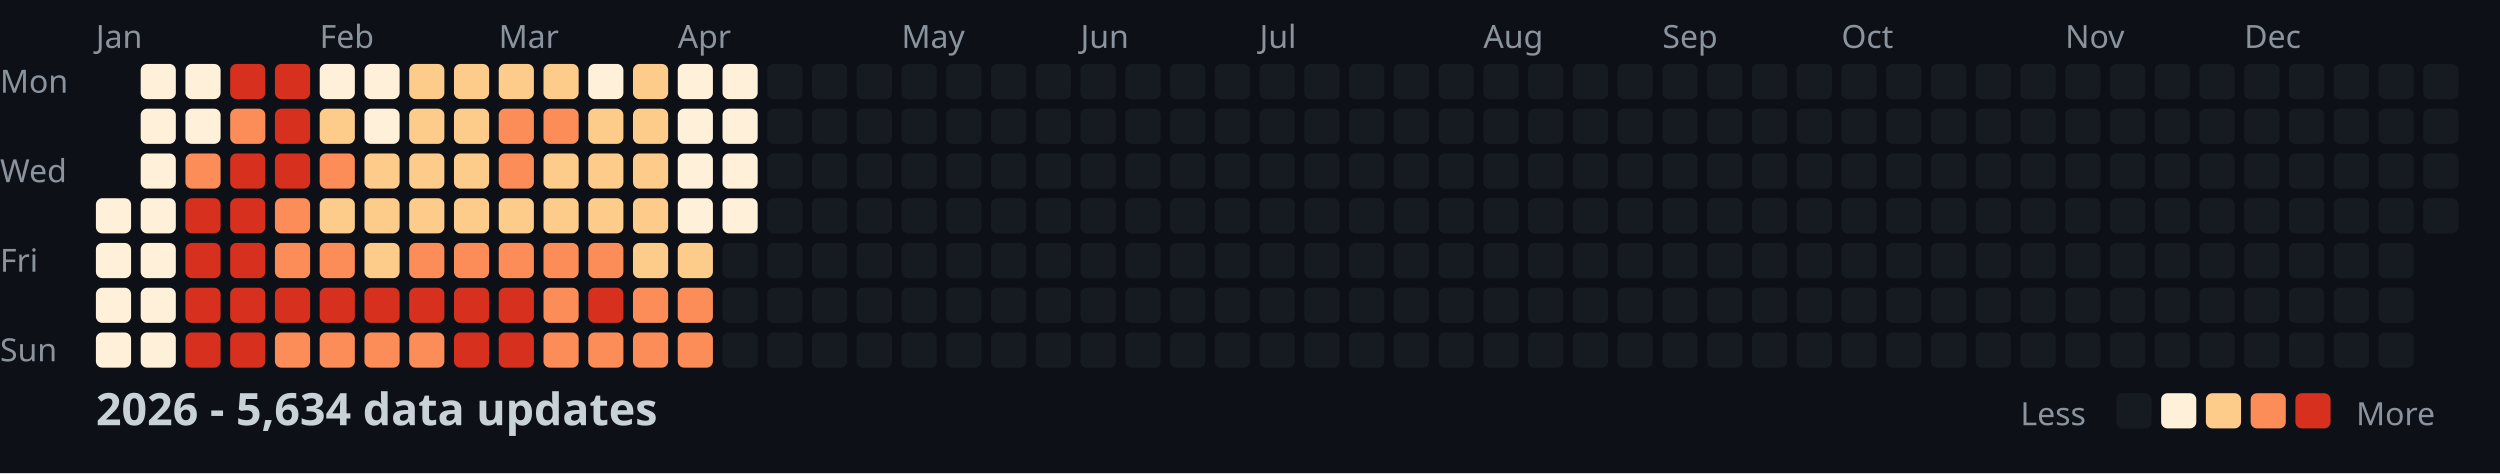
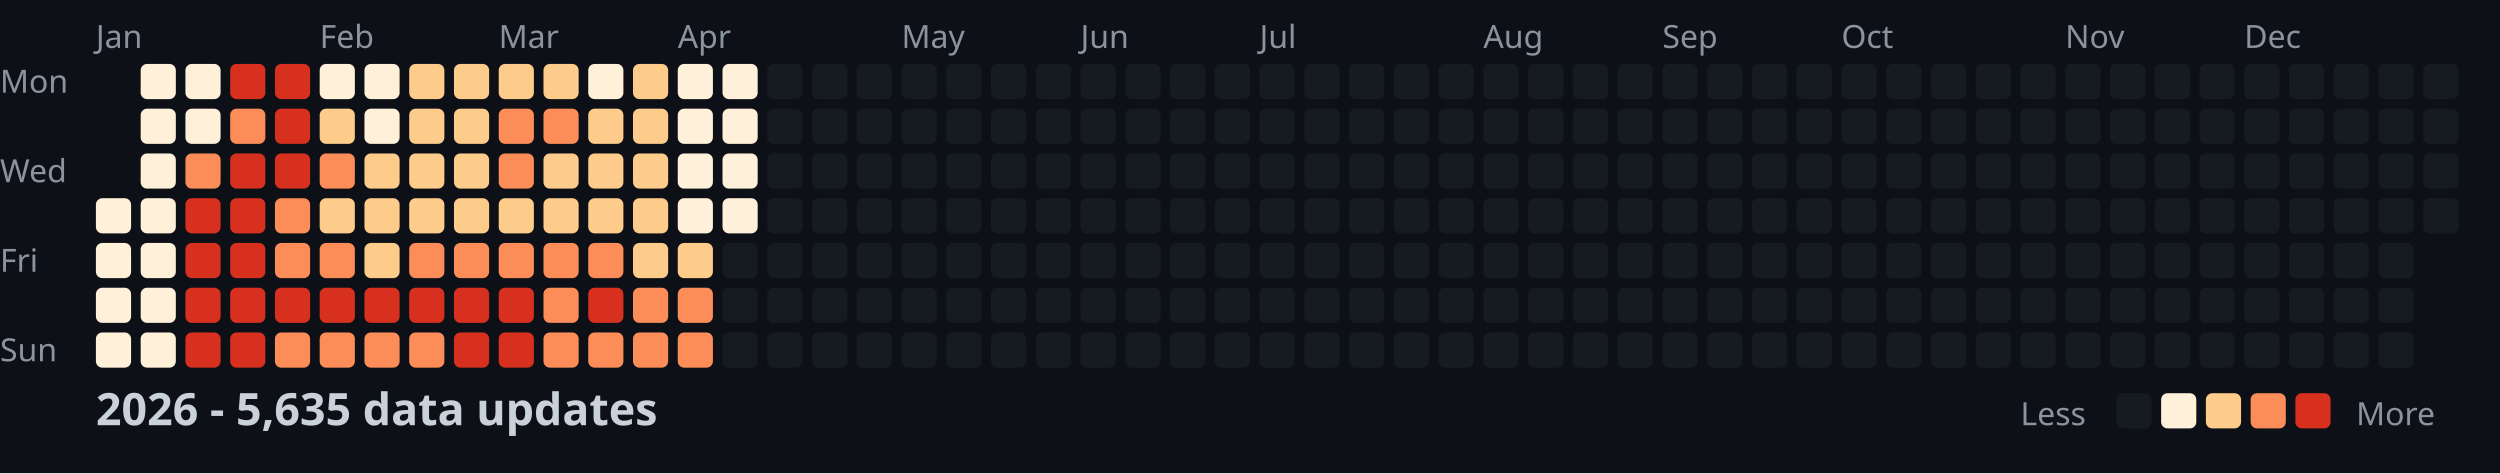
<svg xmlns="http://www.w3.org/2000/svg" width="782" height="148">
  <style>
    .month { font: 10px sans-serif; fill: #8b949e; }
    .day { font: 10px sans-serif; fill: #8b949e; }
    .title { font: bold 14px sans-serif; fill: #c9d1d9; }
    .legend { font: 10px sans-serif; fill: #8b949e; }
  </style>
  <rect width="100%" height="100%" fill="#0d1117" />
  <text x="0" y="29" class="day">Mon</text>
  <text x="0" y="57" class="day">Wed</text>
  <text x="0" y="85" class="day">Fri</text>
  <text x="0" y="113" class="day">Sun</text>
  <text x="30" y="15" class="month">Jan</text>
  <text x="100" y="15" class="month">Feb</text>
  <text x="156" y="15" class="month">Mar</text>
  <text x="212" y="15" class="month">Apr</text>
  <text x="282" y="15" class="month">May</text>
  <text x="338" y="15" class="month">Jun</text>
  <text x="394" y="15" class="month">Jul</text>
  <text x="464" y="15" class="month">Aug</text>
  <text x="520" y="15" class="month">Sep</text>
  <text x="576" y="15" class="month">Oct</text>
  <text x="646" y="15" class="month">Nov</text>
  <text x="702" y="15" class="month">Dec</text>
  <rect x="30" y="62" width="11" height="11" fill="#fef0d9" rx="2" />
  <rect x="30" y="76" width="11" height="11" fill="#fef0d9" rx="2" />
  <rect x="30" y="90" width="11" height="11" fill="#fef0d9" rx="2" />
  <rect x="30" y="104" width="11" height="11" fill="#fef0d9" rx="2" />
  <rect x="44" y="20" width="11" height="11" fill="#fef0d9" rx="2" />
  <rect x="44" y="34" width="11" height="11" fill="#fef0d9" rx="2" />
  <rect x="44" y="48" width="11" height="11" fill="#fef0d9" rx="2" />
  <rect x="44" y="62" width="11" height="11" fill="#fef0d9" rx="2" />
  <rect x="44" y="76" width="11" height="11" fill="#fef0d9" rx="2" />
  <rect x="44" y="90" width="11" height="11" fill="#fef0d9" rx="2" />
  <rect x="44" y="104" width="11" height="11" fill="#fef0d9" rx="2" />
  <rect x="58" y="20" width="11" height="11" fill="#fef0d9" rx="2" />
  <rect x="58" y="34" width="11" height="11" fill="#fef0d9" rx="2" />
  <rect x="58" y="48" width="11" height="11" fill="#fc8d59" rx="2" />
  <rect x="58" y="62" width="11" height="11" fill="#d7301f" rx="2" />
  <rect x="58" y="76" width="11" height="11" fill="#d7301f" rx="2" />
  <rect x="58" y="90" width="11" height="11" fill="#d7301f" rx="2" />
  <rect x="58" y="104" width="11" height="11" fill="#d7301f" rx="2" />
  <rect x="72" y="20" width="11" height="11" fill="#d7301f" rx="2" />
  <rect x="72" y="34" width="11" height="11" fill="#fc8d59" rx="2" />
  <rect x="72" y="48" width="11" height="11" fill="#d7301f" rx="2" />
  <rect x="72" y="62" width="11" height="11" fill="#d7301f" rx="2" />
  <rect x="72" y="76" width="11" height="11" fill="#d7301f" rx="2" />
  <rect x="72" y="90" width="11" height="11" fill="#d7301f" rx="2" />
  <rect x="72" y="104" width="11" height="11" fill="#d7301f" rx="2" />
  <rect x="86" y="20" width="11" height="11" fill="#d7301f" rx="2" />
  <rect x="86" y="34" width="11" height="11" fill="#d7301f" rx="2" />
  <rect x="86" y="48" width="11" height="11" fill="#d7301f" rx="2" />
  <rect x="86" y="62" width="11" height="11" fill="#fc8d59" rx="2" />
  <rect x="86" y="76" width="11" height="11" fill="#fc8d59" rx="2" />
  <rect x="86" y="90" width="11" height="11" fill="#d7301f" rx="2" />
  <rect x="86" y="104" width="11" height="11" fill="#fc8d59" rx="2" />
  <rect x="100" y="20" width="11" height="11" fill="#fef0d9" rx="2" />
  <rect x="100" y="34" width="11" height="11" fill="#fdcc8a" rx="2" />
  <rect x="100" y="48" width="11" height="11" fill="#fc8d59" rx="2" />
  <rect x="100" y="62" width="11" height="11" fill="#fdcc8a" rx="2" />
  <rect x="100" y="76" width="11" height="11" fill="#fc8d59" rx="2" />
  <rect x="100" y="90" width="11" height="11" fill="#d7301f" rx="2" />
  <rect x="100" y="104" width="11" height="11" fill="#fc8d59" rx="2" />
  <rect x="114" y="20" width="11" height="11" fill="#fef0d9" rx="2" />
  <rect x="114" y="34" width="11" height="11" fill="#fef0d9" rx="2" />
  <rect x="114" y="48" width="11" height="11" fill="#fdcc8a" rx="2" />
  <rect x="114" y="62" width="11" height="11" fill="#fdcc8a" rx="2" />
  <rect x="114" y="76" width="11" height="11" fill="#fdcc8a" rx="2" />
  <rect x="114" y="90" width="11" height="11" fill="#d7301f" rx="2" />
  <rect x="114" y="104" width="11" height="11" fill="#fc8d59" rx="2" />
  <rect x="128" y="20" width="11" height="11" fill="#fdcc8a" rx="2" />
  <rect x="128" y="34" width="11" height="11" fill="#fdcc8a" rx="2" />
  <rect x="128" y="48" width="11" height="11" fill="#fdcc8a" rx="2" />
  <rect x="128" y="62" width="11" height="11" fill="#fdcc8a" rx="2" />
  <rect x="128" y="76" width="11" height="11" fill="#fc8d59" rx="2" />
  <rect x="128" y="90" width="11" height="11" fill="#d7301f" rx="2" />
  <rect x="128" y="104" width="11" height="11" fill="#fc8d59" rx="2" />
  <rect x="142" y="20" width="11" height="11" fill="#fdcc8a" rx="2" />
  <rect x="142" y="34" width="11" height="11" fill="#fdcc8a" rx="2" />
  <rect x="142" y="48" width="11" height="11" fill="#fdcc8a" rx="2" />
  <rect x="142" y="62" width="11" height="11" fill="#fdcc8a" rx="2" />
  <rect x="142" y="76" width="11" height="11" fill="#fc8d59" rx="2" />
  <rect x="142" y="90" width="11" height="11" fill="#d7301f" rx="2" />
  <rect x="142" y="104" width="11" height="11" fill="#d7301f" rx="2" />
  <rect x="156" y="20" width="11" height="11" fill="#fdcc8a" rx="2" />
  <rect x="156" y="34" width="11" height="11" fill="#fc8d59" rx="2" />
  <rect x="156" y="48" width="11" height="11" fill="#fc8d59" rx="2" />
  <rect x="156" y="62" width="11" height="11" fill="#fdcc8a" rx="2" />
  <rect x="156" y="76" width="11" height="11" fill="#fc8d59" rx="2" />
  <rect x="156" y="90" width="11" height="11" fill="#d7301f" rx="2" />
  <rect x="156" y="104" width="11" height="11" fill="#d7301f" rx="2" />
  <rect x="170" y="20" width="11" height="11" fill="#fdcc8a" rx="2" />
  <rect x="170" y="34" width="11" height="11" fill="#fc8d59" rx="2" />
  <rect x="170" y="48" width="11" height="11" fill="#fdcc8a" rx="2" />
  <rect x="170" y="62" width="11" height="11" fill="#fdcc8a" rx="2" />
  <rect x="170" y="76" width="11" height="11" fill="#fc8d59" rx="2" />
  <rect x="170" y="90" width="11" height="11" fill="#fc8d59" rx="2" />
  <rect x="170" y="104" width="11" height="11" fill="#fc8d59" rx="2" />
  <rect x="184" y="20" width="11" height="11" fill="#fef0d9" rx="2" />
  <rect x="184" y="34" width="11" height="11" fill="#fdcc8a" rx="2" />
  <rect x="184" y="48" width="11" height="11" fill="#fdcc8a" rx="2" />
  <rect x="184" y="62" width="11" height="11" fill="#fdcc8a" rx="2" />
  <rect x="184" y="76" width="11" height="11" fill="#fc8d59" rx="2" />
  <rect x="184" y="90" width="11" height="11" fill="#d7301f" rx="2" />
  <rect x="184" y="104" width="11" height="11" fill="#fc8d59" rx="2" />
  <rect x="198" y="20" width="11" height="11" fill="#fdcc8a" rx="2" />
  <rect x="198" y="34" width="11" height="11" fill="#fdcc8a" rx="2" />
  <rect x="198" y="48" width="11" height="11" fill="#fdcc8a" rx="2" />
  <rect x="198" y="62" width="11" height="11" fill="#fdcc8a" rx="2" />
  <rect x="198" y="76" width="11" height="11" fill="#fdcc8a" rx="2" />
  <rect x="198" y="90" width="11" height="11" fill="#fc8d59" rx="2" />
  <rect x="198" y="104" width="11" height="11" fill="#fc8d59" rx="2" />
  <rect x="212" y="20" width="11" height="11" fill="#fef0d9" rx="2" />
  <rect x="212" y="34" width="11" height="11" fill="#fef0d9" rx="2" />
  <rect x="212" y="48" width="11" height="11" fill="#fef0d9" rx="2" />
  <rect x="212" y="62" width="11" height="11" fill="#fef0d9" rx="2" />
  <rect x="212" y="76" width="11" height="11" fill="#fdcc8a" rx="2" />
  <rect x="212" y="90" width="11" height="11" fill="#fc8d59" rx="2" />
  <rect x="212" y="104" width="11" height="11" fill="#fc8d59" rx="2" />
  <rect x="226" y="20" width="11" height="11" fill="#fef0d9" rx="2" />
  <rect x="226" y="34" width="11" height="11" fill="#fef0d9" rx="2" />
  <rect x="226" y="48" width="11" height="11" fill="#fef0d9" rx="2" />
  <rect x="226" y="62" width="11" height="11" fill="#fef0d9" rx="2" />
  <rect x="226" y="76" width="11" height="11" fill="#161b22" rx="2" />
  <rect x="226" y="90" width="11" height="11" fill="#161b22" rx="2" />
  <rect x="226" y="104" width="11" height="11" fill="#161b22" rx="2" />
  <rect x="240" y="20" width="11" height="11" fill="#161b22" rx="2" />
  <rect x="240" y="34" width="11" height="11" fill="#161b22" rx="2" />
  <rect x="240" y="48" width="11" height="11" fill="#161b22" rx="2" />
  <rect x="240" y="62" width="11" height="11" fill="#161b22" rx="2" />
  <rect x="240" y="76" width="11" height="11" fill="#161b22" rx="2" />
  <rect x="240" y="90" width="11" height="11" fill="#161b22" rx="2" />
  <rect x="240" y="104" width="11" height="11" fill="#161b22" rx="2" />
  <rect x="254" y="20" width="11" height="11" fill="#161b22" rx="2" />
  <rect x="254" y="34" width="11" height="11" fill="#161b22" rx="2" />
  <rect x="254" y="48" width="11" height="11" fill="#161b22" rx="2" />
  <rect x="254" y="62" width="11" height="11" fill="#161b22" rx="2" />
  <rect x="254" y="76" width="11" height="11" fill="#161b22" rx="2" />
  <rect x="254" y="90" width="11" height="11" fill="#161b22" rx="2" />
  <rect x="254" y="104" width="11" height="11" fill="#161b22" rx="2" />
  <rect x="268" y="20" width="11" height="11" fill="#161b22" rx="2" />
  <rect x="268" y="34" width="11" height="11" fill="#161b22" rx="2" />
  <rect x="268" y="48" width="11" height="11" fill="#161b22" rx="2" />
  <rect x="268" y="62" width="11" height="11" fill="#161b22" rx="2" />
  <rect x="268" y="76" width="11" height="11" fill="#161b22" rx="2" />
  <rect x="268" y="90" width="11" height="11" fill="#161b22" rx="2" />
  <rect x="268" y="104" width="11" height="11" fill="#161b22" rx="2" />
  <rect x="282" y="20" width="11" height="11" fill="#161b22" rx="2" />
  <rect x="282" y="34" width="11" height="11" fill="#161b22" rx="2" />
  <rect x="282" y="48" width="11" height="11" fill="#161b22" rx="2" />
  <rect x="282" y="62" width="11" height="11" fill="#161b22" rx="2" />
  <rect x="282" y="76" width="11" height="11" fill="#161b22" rx="2" />
  <rect x="282" y="90" width="11" height="11" fill="#161b22" rx="2" />
  <rect x="282" y="104" width="11" height="11" fill="#161b22" rx="2" />
  <rect x="296" y="20" width="11" height="11" fill="#161b22" rx="2" />
  <rect x="296" y="34" width="11" height="11" fill="#161b22" rx="2" />
  <rect x="296" y="48" width="11" height="11" fill="#161b22" rx="2" />
  <rect x="296" y="62" width="11" height="11" fill="#161b22" rx="2" />
  <rect x="296" y="76" width="11" height="11" fill="#161b22" rx="2" />
  <rect x="296" y="90" width="11" height="11" fill="#161b22" rx="2" />
  <rect x="296" y="104" width="11" height="11" fill="#161b22" rx="2" />
  <rect x="310" y="20" width="11" height="11" fill="#161b22" rx="2" />
  <rect x="310" y="34" width="11" height="11" fill="#161b22" rx="2" />
  <rect x="310" y="48" width="11" height="11" fill="#161b22" rx="2" />
  <rect x="310" y="62" width="11" height="11" fill="#161b22" rx="2" />
  <rect x="310" y="76" width="11" height="11" fill="#161b22" rx="2" />
  <rect x="310" y="90" width="11" height="11" fill="#161b22" rx="2" />
  <rect x="310" y="104" width="11" height="11" fill="#161b22" rx="2" />
  <rect x="324" y="20" width="11" height="11" fill="#161b22" rx="2" />
  <rect x="324" y="34" width="11" height="11" fill="#161b22" rx="2" />
  <rect x="324" y="48" width="11" height="11" fill="#161b22" rx="2" />
  <rect x="324" y="62" width="11" height="11" fill="#161b22" rx="2" />
  <rect x="324" y="76" width="11" height="11" fill="#161b22" rx="2" />
  <rect x="324" y="90" width="11" height="11" fill="#161b22" rx="2" />
  <rect x="324" y="104" width="11" height="11" fill="#161b22" rx="2" />
  <rect x="338" y="20" width="11" height="11" fill="#161b22" rx="2" />
  <rect x="338" y="34" width="11" height="11" fill="#161b22" rx="2" />
  <rect x="338" y="48" width="11" height="11" fill="#161b22" rx="2" />
  <rect x="338" y="62" width="11" height="11" fill="#161b22" rx="2" />
  <rect x="338" y="76" width="11" height="11" fill="#161b22" rx="2" />
  <rect x="338" y="90" width="11" height="11" fill="#161b22" rx="2" />
  <rect x="338" y="104" width="11" height="11" fill="#161b22" rx="2" />
  <rect x="352" y="20" width="11" height="11" fill="#161b22" rx="2" />
  <rect x="352" y="34" width="11" height="11" fill="#161b22" rx="2" />
  <rect x="352" y="48" width="11" height="11" fill="#161b22" rx="2" />
  <rect x="352" y="62" width="11" height="11" fill="#161b22" rx="2" />
  <rect x="352" y="76" width="11" height="11" fill="#161b22" rx="2" />
  <rect x="352" y="90" width="11" height="11" fill="#161b22" rx="2" />
  <rect x="352" y="104" width="11" height="11" fill="#161b22" rx="2" />
  <rect x="366" y="20" width="11" height="11" fill="#161b22" rx="2" />
  <rect x="366" y="34" width="11" height="11" fill="#161b22" rx="2" />
  <rect x="366" y="48" width="11" height="11" fill="#161b22" rx="2" />
  <rect x="366" y="62" width="11" height="11" fill="#161b22" rx="2" />
  <rect x="366" y="76" width="11" height="11" fill="#161b22" rx="2" />
  <rect x="366" y="90" width="11" height="11" fill="#161b22" rx="2" />
  <rect x="366" y="104" width="11" height="11" fill="#161b22" rx="2" />
  <rect x="380" y="20" width="11" height="11" fill="#161b22" rx="2" />
  <rect x="380" y="34" width="11" height="11" fill="#161b22" rx="2" />
  <rect x="380" y="48" width="11" height="11" fill="#161b22" rx="2" />
  <rect x="380" y="62" width="11" height="11" fill="#161b22" rx="2" />
  <rect x="380" y="76" width="11" height="11" fill="#161b22" rx="2" />
  <rect x="380" y="90" width="11" height="11" fill="#161b22" rx="2" />
  <rect x="380" y="104" width="11" height="11" fill="#161b22" rx="2" />
  <rect x="394" y="20" width="11" height="11" fill="#161b22" rx="2" />
  <rect x="394" y="34" width="11" height="11" fill="#161b22" rx="2" />
  <rect x="394" y="48" width="11" height="11" fill="#161b22" rx="2" />
  <rect x="394" y="62" width="11" height="11" fill="#161b22" rx="2" />
  <rect x="394" y="76" width="11" height="11" fill="#161b22" rx="2" />
  <rect x="394" y="90" width="11" height="11" fill="#161b22" rx="2" />
  <rect x="394" y="104" width="11" height="11" fill="#161b22" rx="2" />
  <rect x="408" y="20" width="11" height="11" fill="#161b22" rx="2" />
  <rect x="408" y="34" width="11" height="11" fill="#161b22" rx="2" />
  <rect x="408" y="48" width="11" height="11" fill="#161b22" rx="2" />
  <rect x="408" y="62" width="11" height="11" fill="#161b22" rx="2" />
  <rect x="408" y="76" width="11" height="11" fill="#161b22" rx="2" />
  <rect x="408" y="90" width="11" height="11" fill="#161b22" rx="2" />
  <rect x="408" y="104" width="11" height="11" fill="#161b22" rx="2" />
  <rect x="422" y="20" width="11" height="11" fill="#161b22" rx="2" />
  <rect x="422" y="34" width="11" height="11" fill="#161b22" rx="2" />
  <rect x="422" y="48" width="11" height="11" fill="#161b22" rx="2" />
  <rect x="422" y="62" width="11" height="11" fill="#161b22" rx="2" />
  <rect x="422" y="76" width="11" height="11" fill="#161b22" rx="2" />
  <rect x="422" y="90" width="11" height="11" fill="#161b22" rx="2" />
  <rect x="422" y="104" width="11" height="11" fill="#161b22" rx="2" />
  <rect x="436" y="20" width="11" height="11" fill="#161b22" rx="2" />
  <rect x="436" y="34" width="11" height="11" fill="#161b22" rx="2" />
  <rect x="436" y="48" width="11" height="11" fill="#161b22" rx="2" />
  <rect x="436" y="62" width="11" height="11" fill="#161b22" rx="2" />
  <rect x="436" y="76" width="11" height="11" fill="#161b22" rx="2" />
  <rect x="436" y="90" width="11" height="11" fill="#161b22" rx="2" />
  <rect x="436" y="104" width="11" height="11" fill="#161b22" rx="2" />
  <rect x="450" y="20" width="11" height="11" fill="#161b22" rx="2" />
  <rect x="450" y="34" width="11" height="11" fill="#161b22" rx="2" />
  <rect x="450" y="48" width="11" height="11" fill="#161b22" rx="2" />
  <rect x="450" y="62" width="11" height="11" fill="#161b22" rx="2" />
  <rect x="450" y="76" width="11" height="11" fill="#161b22" rx="2" />
  <rect x="450" y="90" width="11" height="11" fill="#161b22" rx="2" />
  <rect x="450" y="104" width="11" height="11" fill="#161b22" rx="2" />
  <rect x="464" y="20" width="11" height="11" fill="#161b22" rx="2" />
  <rect x="464" y="34" width="11" height="11" fill="#161b22" rx="2" />
  <rect x="464" y="48" width="11" height="11" fill="#161b22" rx="2" />
  <rect x="464" y="62" width="11" height="11" fill="#161b22" rx="2" />
  <rect x="464" y="76" width="11" height="11" fill="#161b22" rx="2" />
  <rect x="464" y="90" width="11" height="11" fill="#161b22" rx="2" />
  <rect x="464" y="104" width="11" height="11" fill="#161b22" rx="2" />
  <rect x="478" y="20" width="11" height="11" fill="#161b22" rx="2" />
  <rect x="478" y="34" width="11" height="11" fill="#161b22" rx="2" />
  <rect x="478" y="48" width="11" height="11" fill="#161b22" rx="2" />
  <rect x="478" y="62" width="11" height="11" fill="#161b22" rx="2" />
  <rect x="478" y="76" width="11" height="11" fill="#161b22" rx="2" />
  <rect x="478" y="90" width="11" height="11" fill="#161b22" rx="2" />
  <rect x="478" y="104" width="11" height="11" fill="#161b22" rx="2" />
  <rect x="492" y="20" width="11" height="11" fill="#161b22" rx="2" />
  <rect x="492" y="34" width="11" height="11" fill="#161b22" rx="2" />
  <rect x="492" y="48" width="11" height="11" fill="#161b22" rx="2" />
  <rect x="492" y="62" width="11" height="11" fill="#161b22" rx="2" />
  <rect x="492" y="76" width="11" height="11" fill="#161b22" rx="2" />
  <rect x="492" y="90" width="11" height="11" fill="#161b22" rx="2" />
  <rect x="492" y="104" width="11" height="11" fill="#161b22" rx="2" />
  <rect x="506" y="20" width="11" height="11" fill="#161b22" rx="2" />
  <rect x="506" y="34" width="11" height="11" fill="#161b22" rx="2" />
  <rect x="506" y="48" width="11" height="11" fill="#161b22" rx="2" />
  <rect x="506" y="62" width="11" height="11" fill="#161b22" rx="2" />
  <rect x="506" y="76" width="11" height="11" fill="#161b22" rx="2" />
  <rect x="506" y="90" width="11" height="11" fill="#161b22" rx="2" />
  <rect x="506" y="104" width="11" height="11" fill="#161b22" rx="2" />
  <rect x="520" y="20" width="11" height="11" fill="#161b22" rx="2" />
  <rect x="520" y="34" width="11" height="11" fill="#161b22" rx="2" />
  <rect x="520" y="48" width="11" height="11" fill="#161b22" rx="2" />
  <rect x="520" y="62" width="11" height="11" fill="#161b22" rx="2" />
  <rect x="520" y="76" width="11" height="11" fill="#161b22" rx="2" />
  <rect x="520" y="90" width="11" height="11" fill="#161b22" rx="2" />
  <rect x="520" y="104" width="11" height="11" fill="#161b22" rx="2" />
  <rect x="534" y="20" width="11" height="11" fill="#161b22" rx="2" />
  <rect x="534" y="34" width="11" height="11" fill="#161b22" rx="2" />
  <rect x="534" y="48" width="11" height="11" fill="#161b22" rx="2" />
  <rect x="534" y="62" width="11" height="11" fill="#161b22" rx="2" />
  <rect x="534" y="76" width="11" height="11" fill="#161b22" rx="2" />
  <rect x="534" y="90" width="11" height="11" fill="#161b22" rx="2" />
  <rect x="534" y="104" width="11" height="11" fill="#161b22" rx="2" />
  <rect x="548" y="20" width="11" height="11" fill="#161b22" rx="2" />
  <rect x="548" y="34" width="11" height="11" fill="#161b22" rx="2" />
  <rect x="548" y="48" width="11" height="11" fill="#161b22" rx="2" />
  <rect x="548" y="62" width="11" height="11" fill="#161b22" rx="2" />
  <rect x="548" y="76" width="11" height="11" fill="#161b22" rx="2" />
  <rect x="548" y="90" width="11" height="11" fill="#161b22" rx="2" />
  <rect x="548" y="104" width="11" height="11" fill="#161b22" rx="2" />
  <rect x="562" y="20" width="11" height="11" fill="#161b22" rx="2" />
  <rect x="562" y="34" width="11" height="11" fill="#161b22" rx="2" />
  <rect x="562" y="48" width="11" height="11" fill="#161b22" rx="2" />
  <rect x="562" y="62" width="11" height="11" fill="#161b22" rx="2" />
  <rect x="562" y="76" width="11" height="11" fill="#161b22" rx="2" />
  <rect x="562" y="90" width="11" height="11" fill="#161b22" rx="2" />
  <rect x="562" y="104" width="11" height="11" fill="#161b22" rx="2" />
  <rect x="576" y="20" width="11" height="11" fill="#161b22" rx="2" />
  <rect x="576" y="34" width="11" height="11" fill="#161b22" rx="2" />
  <rect x="576" y="48" width="11" height="11" fill="#161b22" rx="2" />
  <rect x="576" y="62" width="11" height="11" fill="#161b22" rx="2" />
  <rect x="576" y="76" width="11" height="11" fill="#161b22" rx="2" />
  <rect x="576" y="90" width="11" height="11" fill="#161b22" rx="2" />
  <rect x="576" y="104" width="11" height="11" fill="#161b22" rx="2" />
  <rect x="590" y="20" width="11" height="11" fill="#161b22" rx="2" />
  <rect x="590" y="34" width="11" height="11" fill="#161b22" rx="2" />
  <rect x="590" y="48" width="11" height="11" fill="#161b22" rx="2" />
  <rect x="590" y="62" width="11" height="11" fill="#161b22" rx="2" />
  <rect x="590" y="76" width="11" height="11" fill="#161b22" rx="2" />
  <rect x="590" y="90" width="11" height="11" fill="#161b22" rx="2" />
  <rect x="590" y="104" width="11" height="11" fill="#161b22" rx="2" />
  <rect x="604" y="20" width="11" height="11" fill="#161b22" rx="2" />
  <rect x="604" y="34" width="11" height="11" fill="#161b22" rx="2" />
  <rect x="604" y="48" width="11" height="11" fill="#161b22" rx="2" />
  <rect x="604" y="62" width="11" height="11" fill="#161b22" rx="2" />
  <rect x="604" y="76" width="11" height="11" fill="#161b22" rx="2" />
  <rect x="604" y="90" width="11" height="11" fill="#161b22" rx="2" />
  <rect x="604" y="104" width="11" height="11" fill="#161b22" rx="2" />
  <rect x="618" y="20" width="11" height="11" fill="#161b22" rx="2" />
  <rect x="618" y="34" width="11" height="11" fill="#161b22" rx="2" />
  <rect x="618" y="48" width="11" height="11" fill="#161b22" rx="2" />
  <rect x="618" y="62" width="11" height="11" fill="#161b22" rx="2" />
  <rect x="618" y="76" width="11" height="11" fill="#161b22" rx="2" />
  <rect x="618" y="90" width="11" height="11" fill="#161b22" rx="2" />
  <rect x="618" y="104" width="11" height="11" fill="#161b22" rx="2" />
  <rect x="632" y="20" width="11" height="11" fill="#161b22" rx="2" />
  <rect x="632" y="34" width="11" height="11" fill="#161b22" rx="2" />
  <rect x="632" y="48" width="11" height="11" fill="#161b22" rx="2" />
  <rect x="632" y="62" width="11" height="11" fill="#161b22" rx="2" />
  <rect x="632" y="76" width="11" height="11" fill="#161b22" rx="2" />
  <rect x="632" y="90" width="11" height="11" fill="#161b22" rx="2" />
  <rect x="632" y="104" width="11" height="11" fill="#161b22" rx="2" />
  <rect x="646" y="20" width="11" height="11" fill="#161b22" rx="2" />
  <rect x="646" y="34" width="11" height="11" fill="#161b22" rx="2" />
  <rect x="646" y="48" width="11" height="11" fill="#161b22" rx="2" />
  <rect x="646" y="62" width="11" height="11" fill="#161b22" rx="2" />
  <rect x="646" y="76" width="11" height="11" fill="#161b22" rx="2" />
  <rect x="646" y="90" width="11" height="11" fill="#161b22" rx="2" />
  <rect x="646" y="104" width="11" height="11" fill="#161b22" rx="2" />
  <rect x="660" y="20" width="11" height="11" fill="#161b22" rx="2" />
  <rect x="660" y="34" width="11" height="11" fill="#161b22" rx="2" />
  <rect x="660" y="48" width="11" height="11" fill="#161b22" rx="2" />
  <rect x="660" y="62" width="11" height="11" fill="#161b22" rx="2" />
  <rect x="660" y="76" width="11" height="11" fill="#161b22" rx="2" />
  <rect x="660" y="90" width="11" height="11" fill="#161b22" rx="2" />
  <rect x="660" y="104" width="11" height="11" fill="#161b22" rx="2" />
  <rect x="674" y="20" width="11" height="11" fill="#161b22" rx="2" />
  <rect x="674" y="34" width="11" height="11" fill="#161b22" rx="2" />
  <rect x="674" y="48" width="11" height="11" fill="#161b22" rx="2" />
  <rect x="674" y="62" width="11" height="11" fill="#161b22" rx="2" />
  <rect x="674" y="76" width="11" height="11" fill="#161b22" rx="2" />
  <rect x="674" y="90" width="11" height="11" fill="#161b22" rx="2" />
  <rect x="674" y="104" width="11" height="11" fill="#161b22" rx="2" />
  <rect x="688" y="20" width="11" height="11" fill="#161b22" rx="2" />
  <rect x="688" y="34" width="11" height="11" fill="#161b22" rx="2" />
  <rect x="688" y="48" width="11" height="11" fill="#161b22" rx="2" />
  <rect x="688" y="62" width="11" height="11" fill="#161b22" rx="2" />
  <rect x="688" y="76" width="11" height="11" fill="#161b22" rx="2" />
  <rect x="688" y="90" width="11" height="11" fill="#161b22" rx="2" />
  <rect x="688" y="104" width="11" height="11" fill="#161b22" rx="2" />
  <rect x="702" y="20" width="11" height="11" fill="#161b22" rx="2" />
  <rect x="702" y="34" width="11" height="11" fill="#161b22" rx="2" />
  <rect x="702" y="48" width="11" height="11" fill="#161b22" rx="2" />
  <rect x="702" y="62" width="11" height="11" fill="#161b22" rx="2" />
  <rect x="702" y="76" width="11" height="11" fill="#161b22" rx="2" />
  <rect x="702" y="90" width="11" height="11" fill="#161b22" rx="2" />
  <rect x="702" y="104" width="11" height="11" fill="#161b22" rx="2" />
  <rect x="716" y="20" width="11" height="11" fill="#161b22" rx="2" />
  <rect x="716" y="34" width="11" height="11" fill="#161b22" rx="2" />
  <rect x="716" y="48" width="11" height="11" fill="#161b22" rx="2" />
  <rect x="716" y="62" width="11" height="11" fill="#161b22" rx="2" />
  <rect x="716" y="76" width="11" height="11" fill="#161b22" rx="2" />
  <rect x="716" y="90" width="11" height="11" fill="#161b22" rx="2" />
  <rect x="716" y="104" width="11" height="11" fill="#161b22" rx="2" />
  <rect x="730" y="20" width="11" height="11" fill="#161b22" rx="2" />
  <rect x="730" y="34" width="11" height="11" fill="#161b22" rx="2" />
  <rect x="730" y="48" width="11" height="11" fill="#161b22" rx="2" />
  <rect x="730" y="62" width="11" height="11" fill="#161b22" rx="2" />
  <rect x="730" y="76" width="11" height="11" fill="#161b22" rx="2" />
  <rect x="730" y="90" width="11" height="11" fill="#161b22" rx="2" />
  <rect x="730" y="104" width="11" height="11" fill="#161b22" rx="2" />
  <rect x="744" y="20" width="11" height="11" fill="#161b22" rx="2" />
  <rect x="744" y="34" width="11" height="11" fill="#161b22" rx="2" />
  <rect x="744" y="48" width="11" height="11" fill="#161b22" rx="2" />
  <rect x="744" y="62" width="11" height="11" fill="#161b22" rx="2" />
  <rect x="744" y="76" width="11" height="11" fill="#161b22" rx="2" />
  <rect x="744" y="90" width="11" height="11" fill="#161b22" rx="2" />
  <rect x="744" y="104" width="11" height="11" fill="#161b22" rx="2" />
  <rect x="758" y="20" width="11" height="11" fill="#161b22" rx="2" />
  <rect x="758" y="34" width="11" height="11" fill="#161b22" rx="2" />
  <rect x="758" y="48" width="11" height="11" fill="#161b22" rx="2" />
  <rect x="758" y="62" width="11" height="11" fill="#161b22" rx="2" />
-   <text x="30" y="133" class="title">2026 - 5,634 data updates</text>
+   <text x="30" y="133" class="title">2026 - 5,635 data updates</text>
  <text x="632" y="133" class="legend">Less</text>
  <rect x="662" y="123" width="11" height="11" fill="#161b22" rx="2" />
  <rect x="676" y="123" width="11" height="11" fill="#fef0d9" rx="2" />
  <rect x="690" y="123" width="11" height="11" fill="#fdcc8a" rx="2" />
  <rect x="704" y="123" width="11" height="11" fill="#fc8d59" rx="2" />
  <rect x="718" y="123" width="11" height="11" fill="#d7301f" rx="2" />
  <text x="737" y="133" class="legend">More</text>
</svg>
